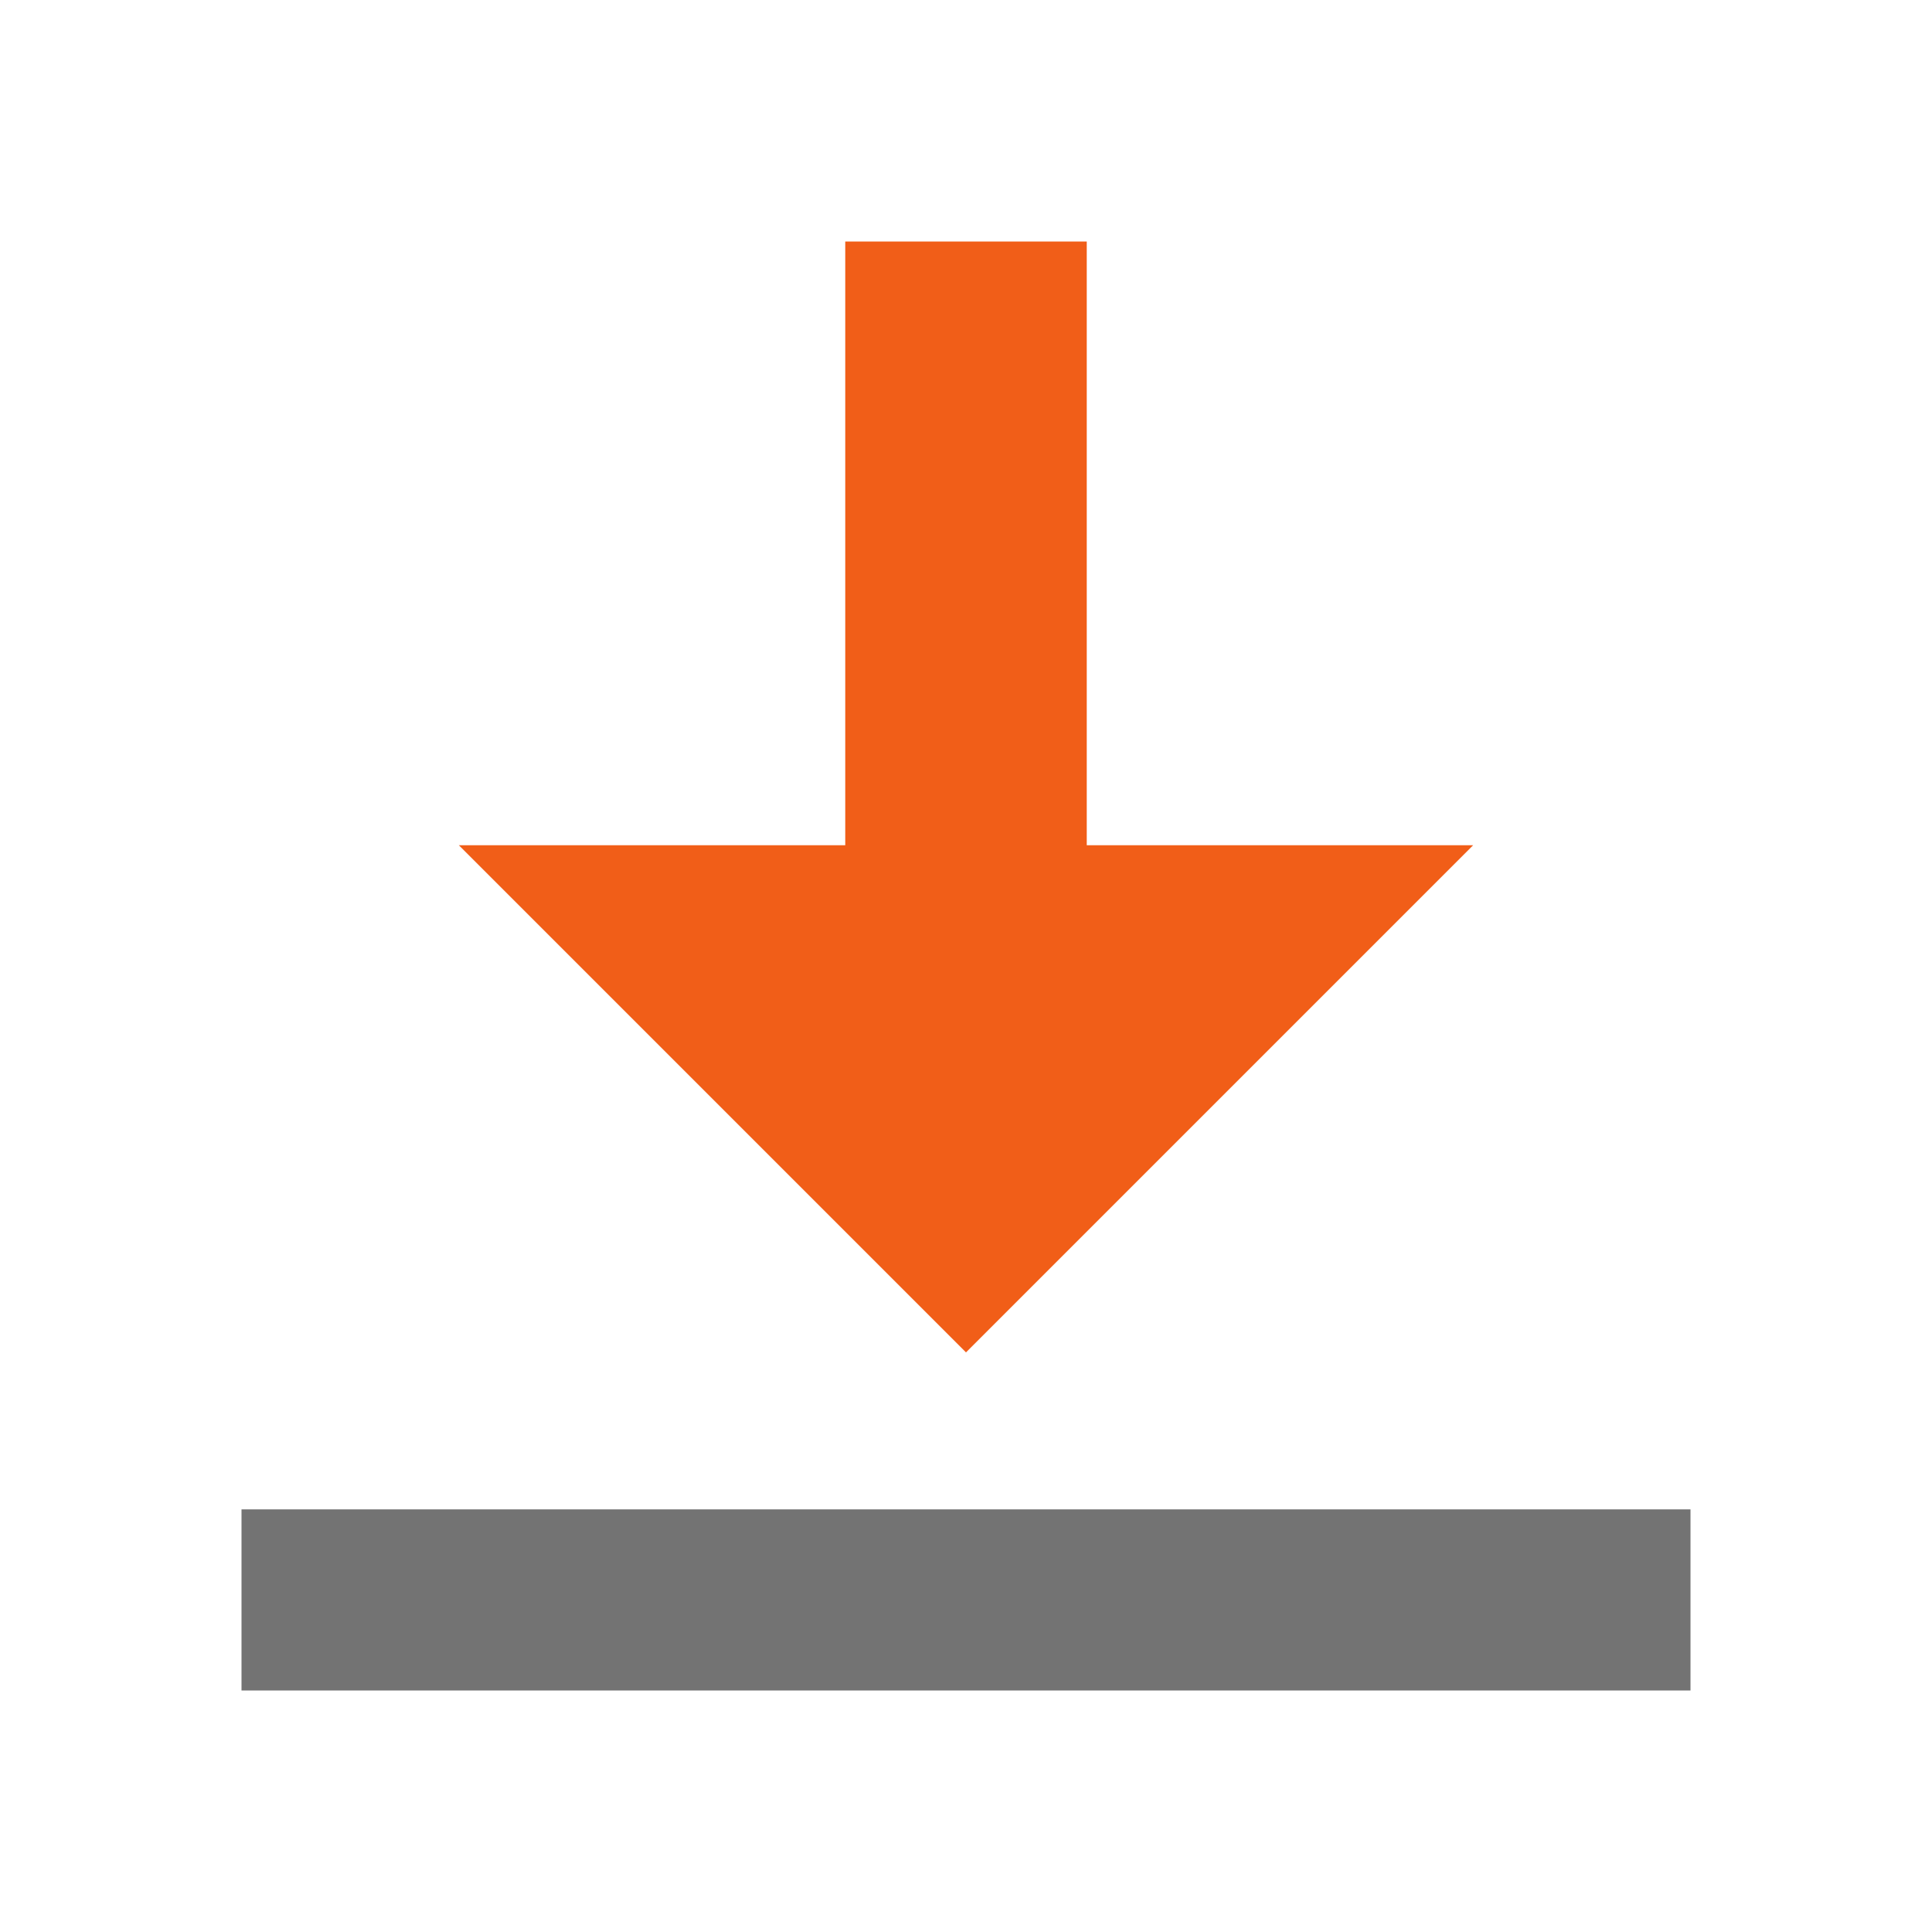
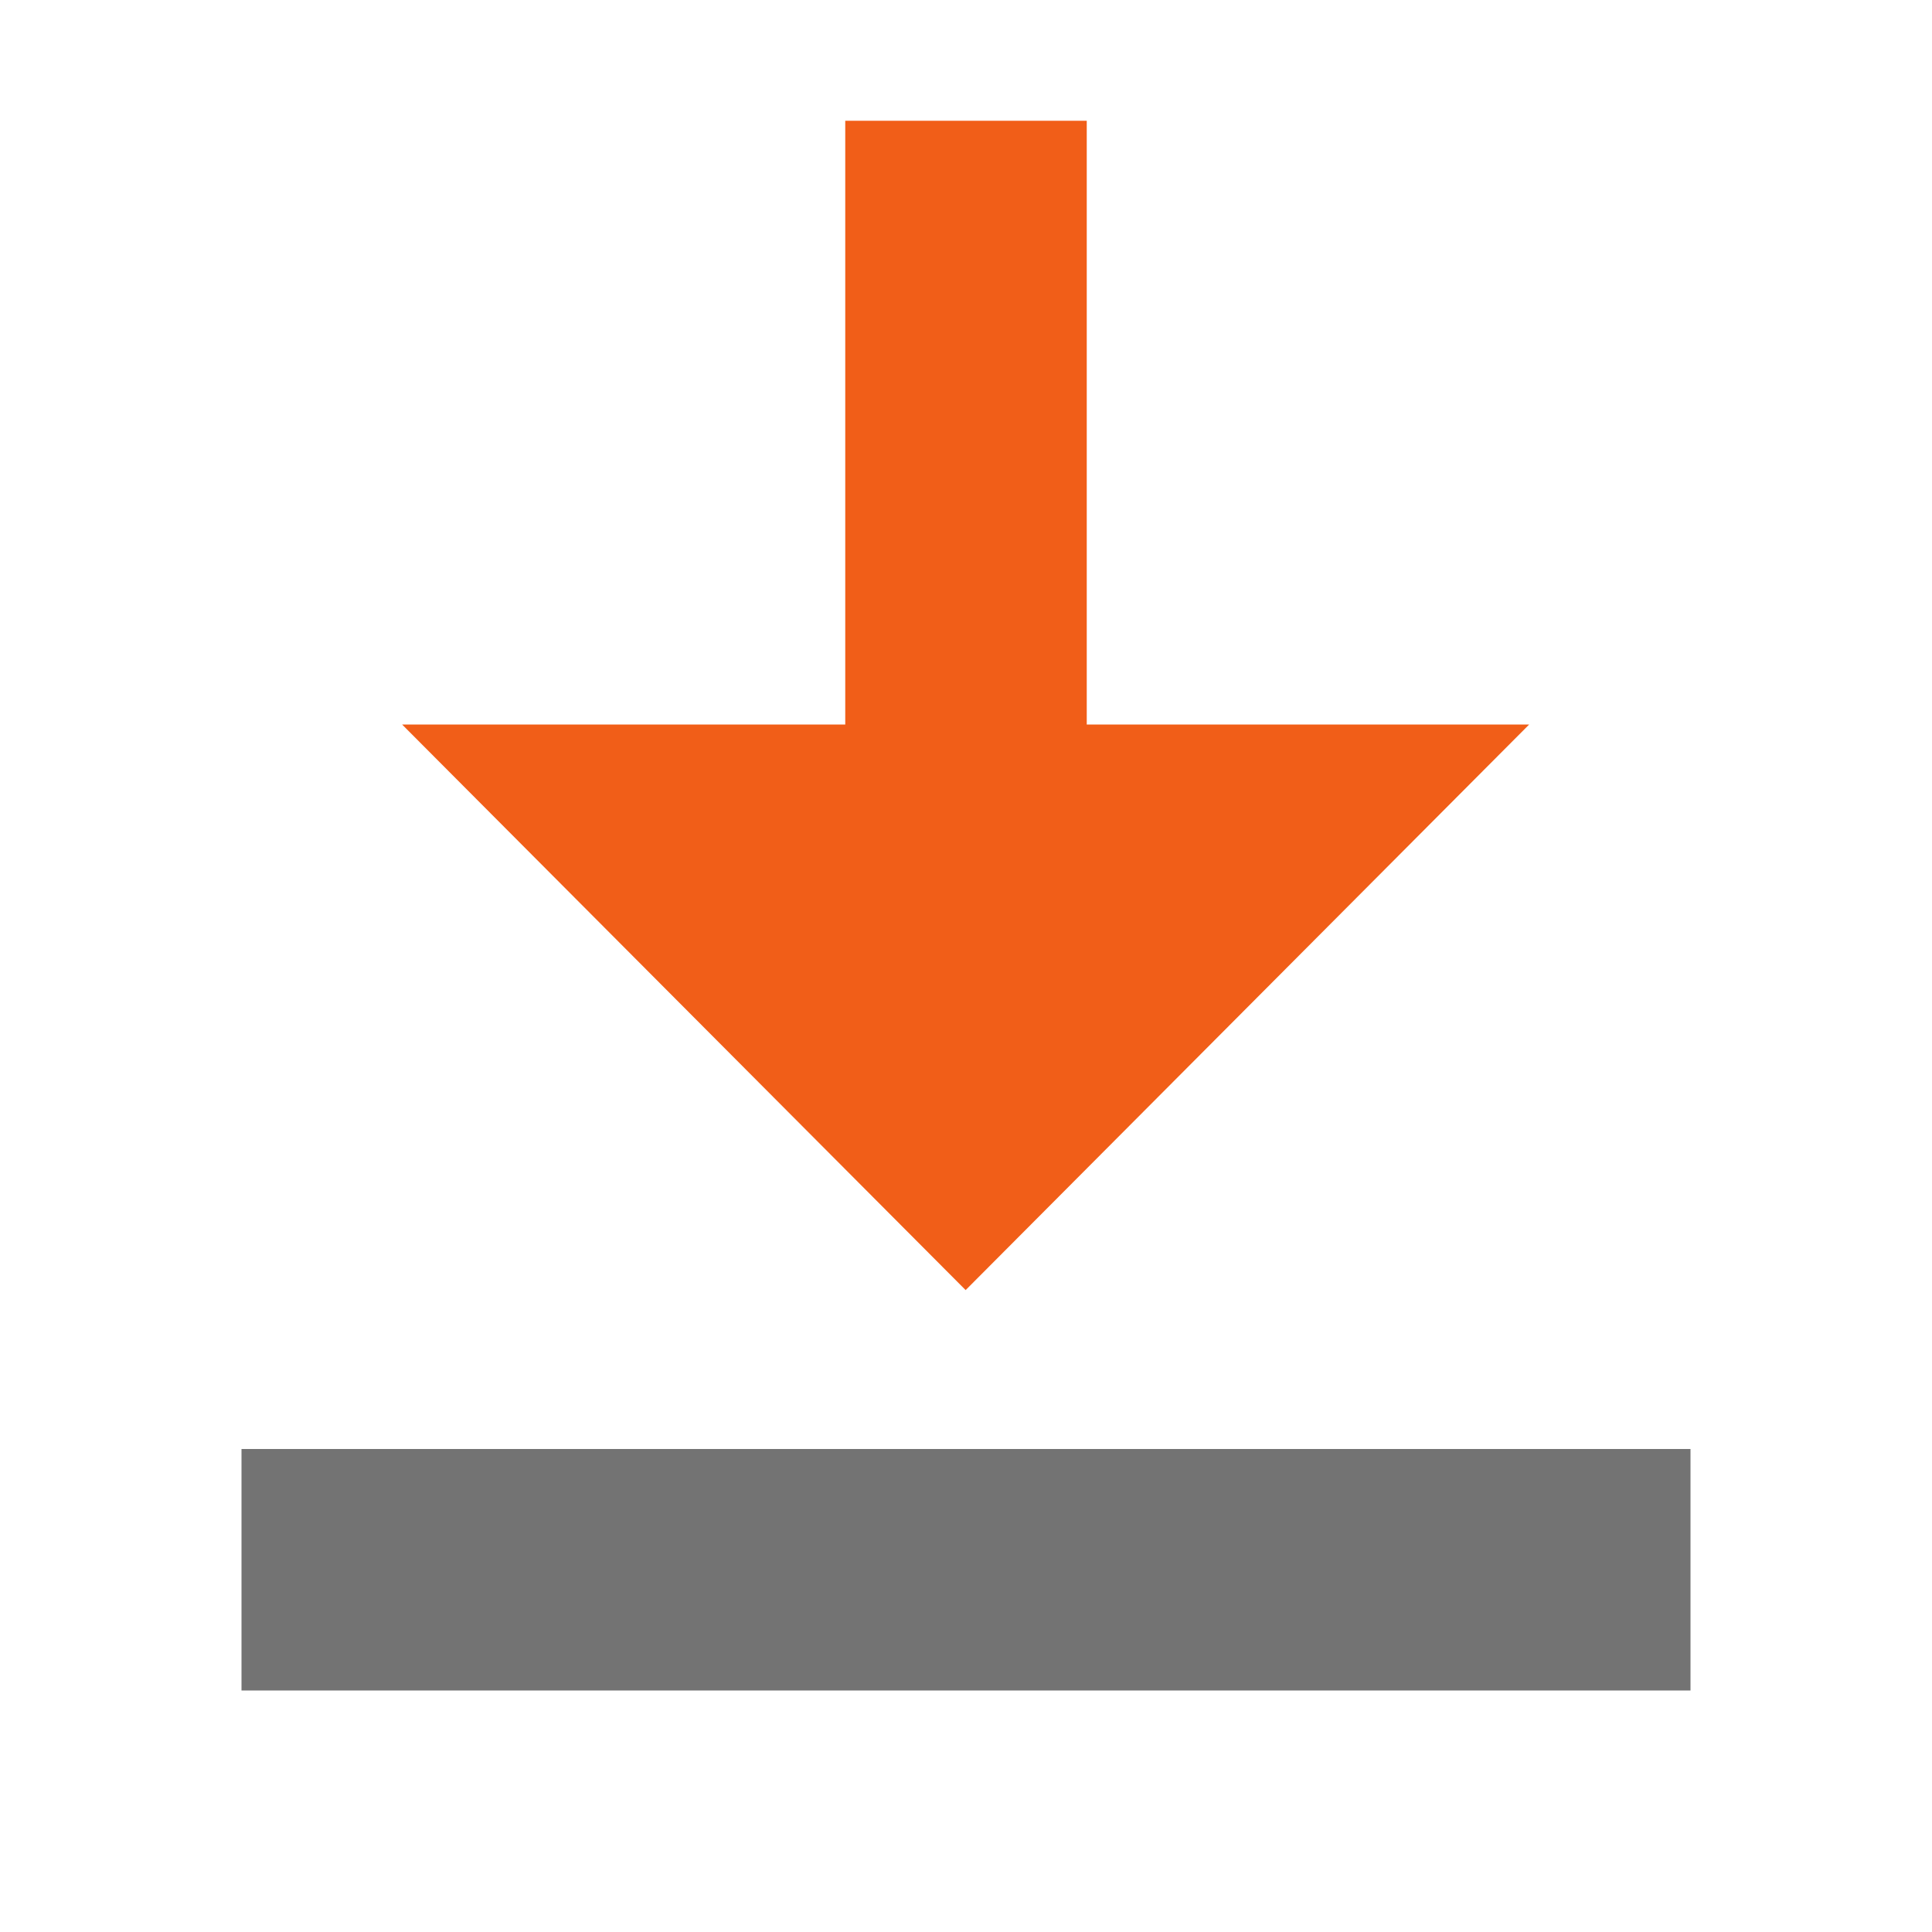
<svg xmlns="http://www.w3.org/2000/svg" width="16" height="16" viewBox="0 0 16 16">
  <g fill="none" fill-rule="evenodd">
-     <rect width="12" height="1.5" x="2" y="12.5" fill="#737373" />
-     <path fill="#F15E18" d="M9,7 L12.2,7 L8,11.2 L3.8,7 L7,7 L7,2 L9,2 L9,7 Z" />
+     <rect width="12" height="2" x="2" y="12" fill="#737373" />
+     <path fill="#F15E18" d="M9,6 L12.664,6 L7.997,10.684 L3.33,6 L7,6 L7,1 L9,1 L9,6 Z" />
  </g>
</svg>
